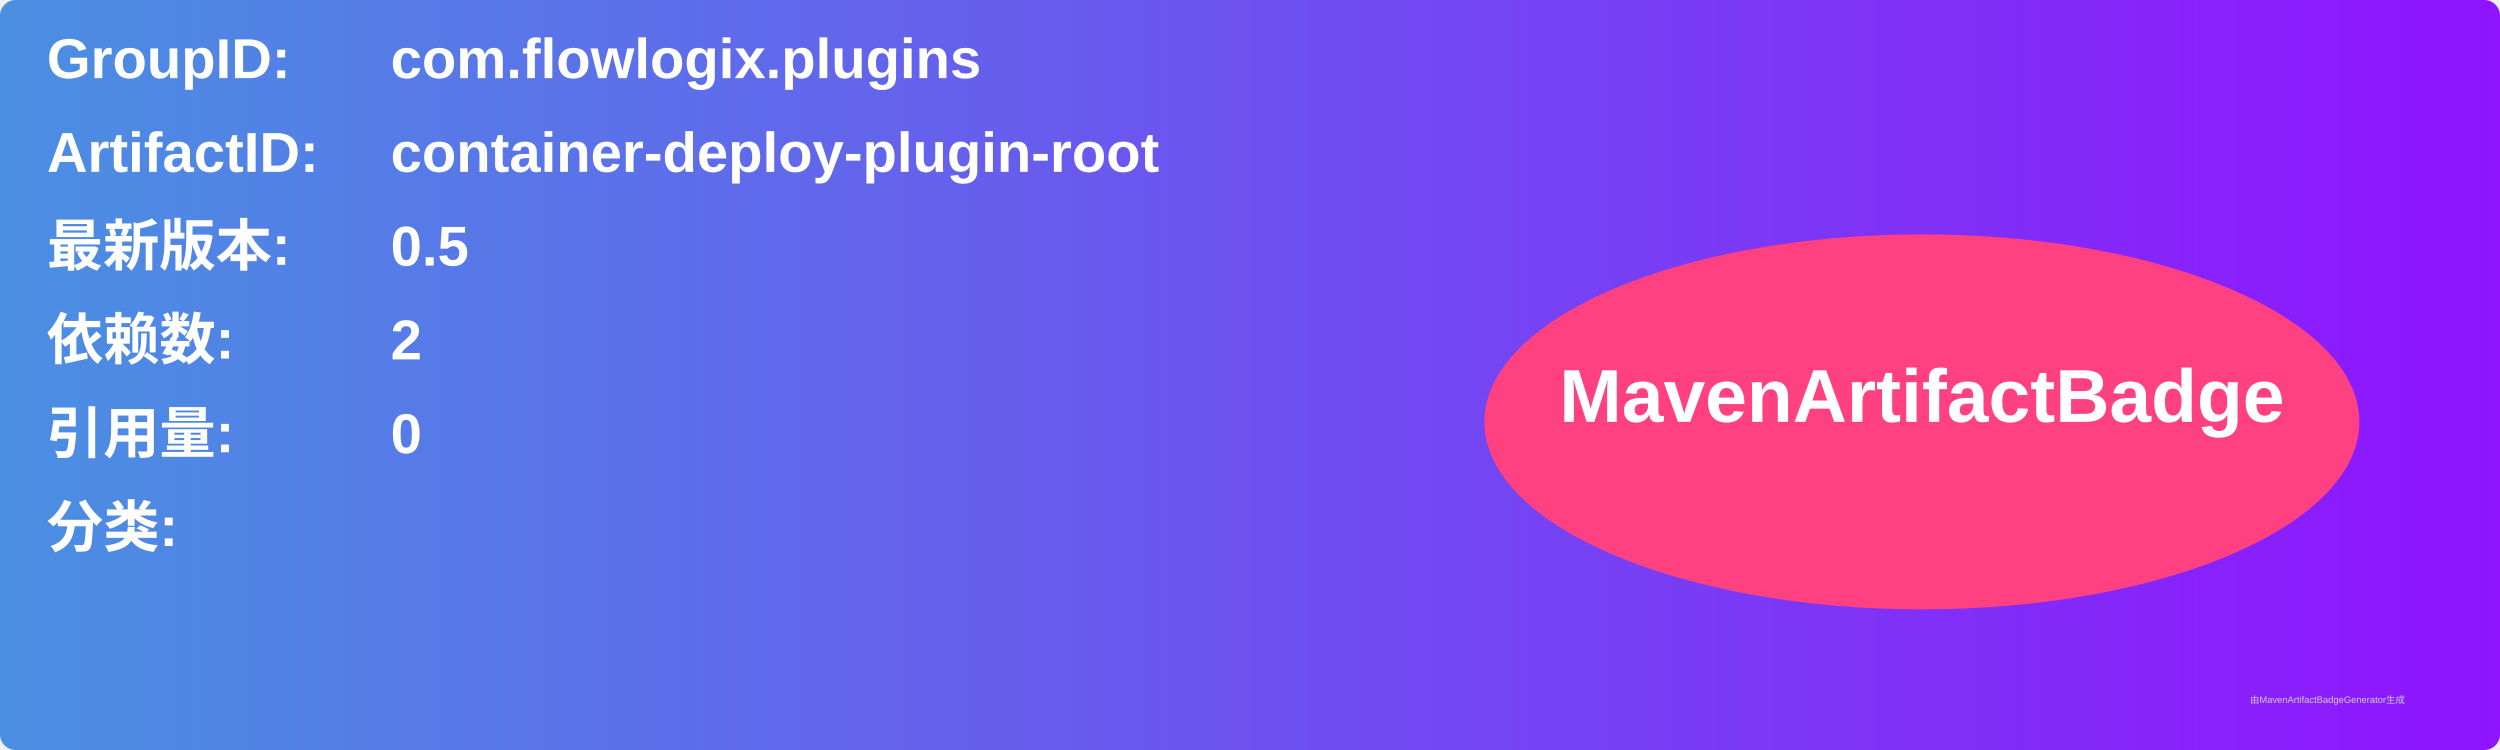
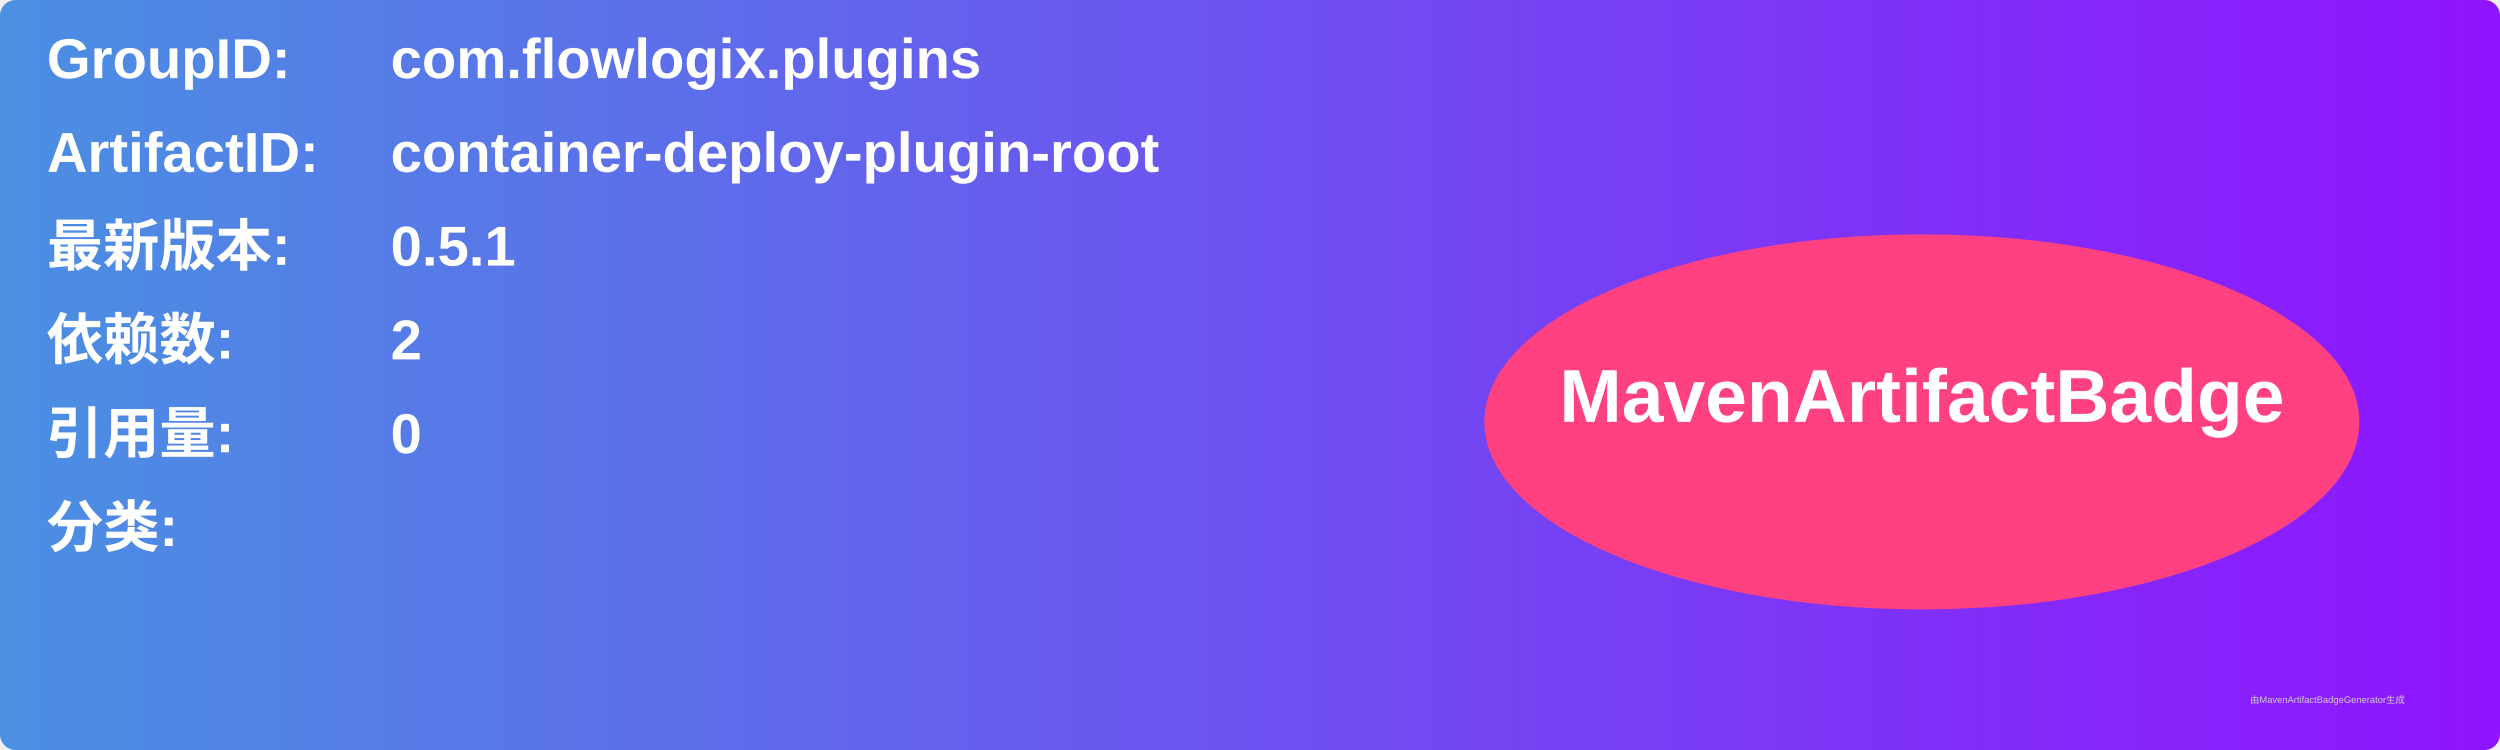
<svg xmlns="http://www.w3.org/2000/svg" width="800" height="240" viewBox="0 0 800 240">
  <linearGradient id="grad" x1="0%" y1="0%" x2="100%" y2="0%">
    <stop offset="0%" stop-color="#4a90e2" />
    <stop offset="100%" stop-color="#9013fe" />
  </linearGradient>
  <rect width="100%" height="100%" rx="5" ry="5" fill="url(#grad)" />
  <g transform="translate(15, 15)">
    <text x="0" y="10" font-family="Arial" font-size="18" fill="white" font-weight="bold" width="260">GroupID:</text>
    <text x="110" y="10" font-family="Arial" font-size="18" fill="white" font-weight="bold" width="460">com.flowlogix.plugins</text>
    <text x="0" y="40" font-family="Arial" font-size="18" fill="white" font-weight="bold" width="260">ArtifactID:</text>
    <text x="110" y="40" font-family="Arial" font-size="18" fill="white" font-weight="bold" width="460">container-deploy-plugin-root</text>
    <text x="0" y="70" font-family="Arial" font-size="18" fill="white" font-weight="bold">最新版本:</text>
    <text x="110" y="70" font-family="Arial" font-size="18" fill="white" font-weight="bold">
-       <tspan font-weight="bold">0.5</tspan>
+       <tspan font-weight="bold">0.5.1</tspan>
    </text>
    <text x="0" y="100" font-family="Arial" font-size="18" fill="white" font-weight="bold">依赖数: </text>
    <text x="110" y="100" font-family="Arial" font-size="18" fill="white">
      <tspan font-weight="bold">2</tspan>
    </text>
    <text x="0" y="130" font-family="Arial" font-size="18" fill="white" font-weight="bold">引用量: </text>
    <text x="110" y="130" font-family="Arial" font-size="18" fill="white">
      <tspan font-weight="bold">0</tspan>
    </text>
    <text x="0" y="160" font-family="Arial" font-size="18" fill="white" font-weight="bold">分类:</text>
    <text x="10" y="190" font-family="Arial" font-size="10" fill="white">
      <tspan font-weight="bold" />
    </text>
    <ellipse cx="600" cy="120" rx="140" ry="60" fill="#ff4081" />
    <text x="600" y="120" text-anchor="middle" font-family="Arial" font-size="24" fill="white" font-weight="bold">MavenArtifactBadge</text>
  </g>
  <text x="720" y="225" font-family="Arial" font-size="3" fill="#d0d0d0">由MavenArtifactBadgeGenerator生成</text>
</svg>
